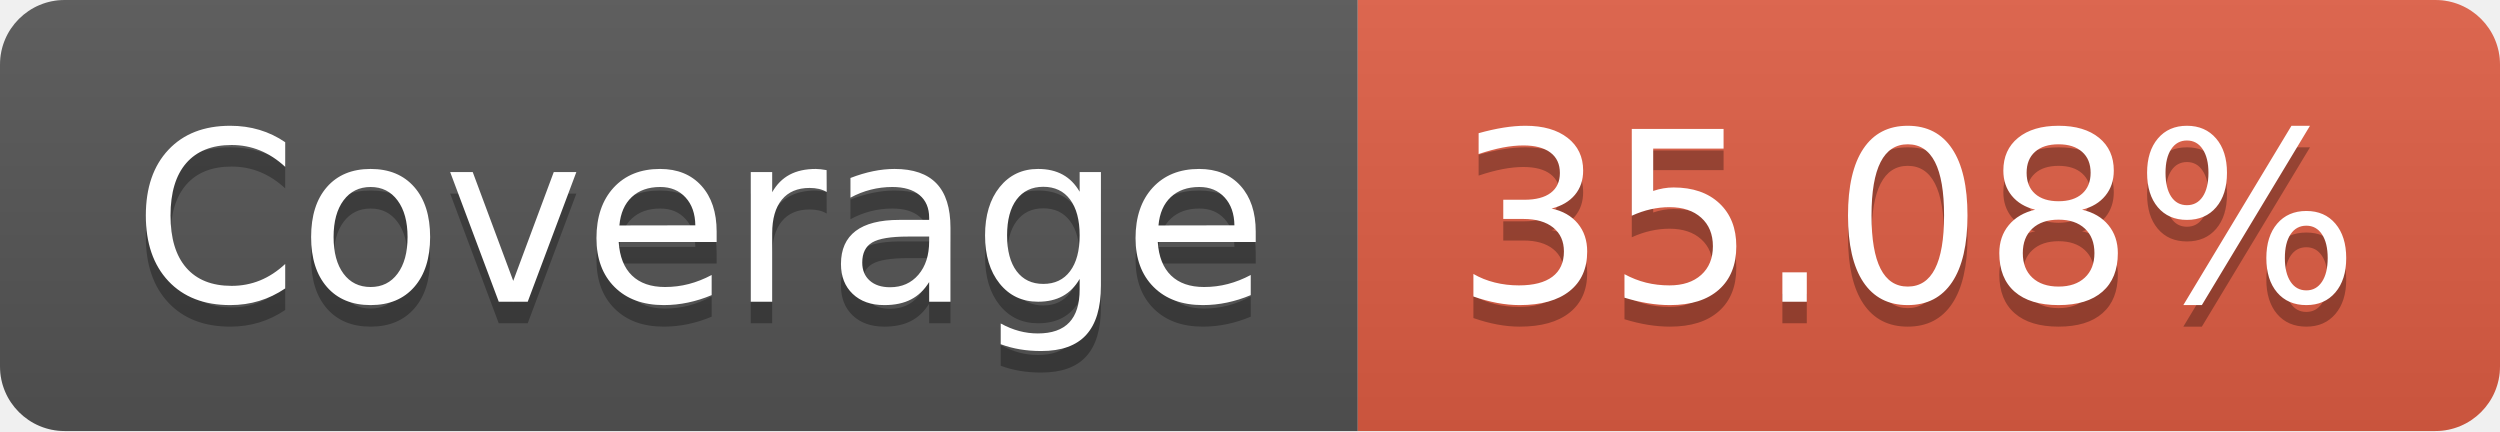
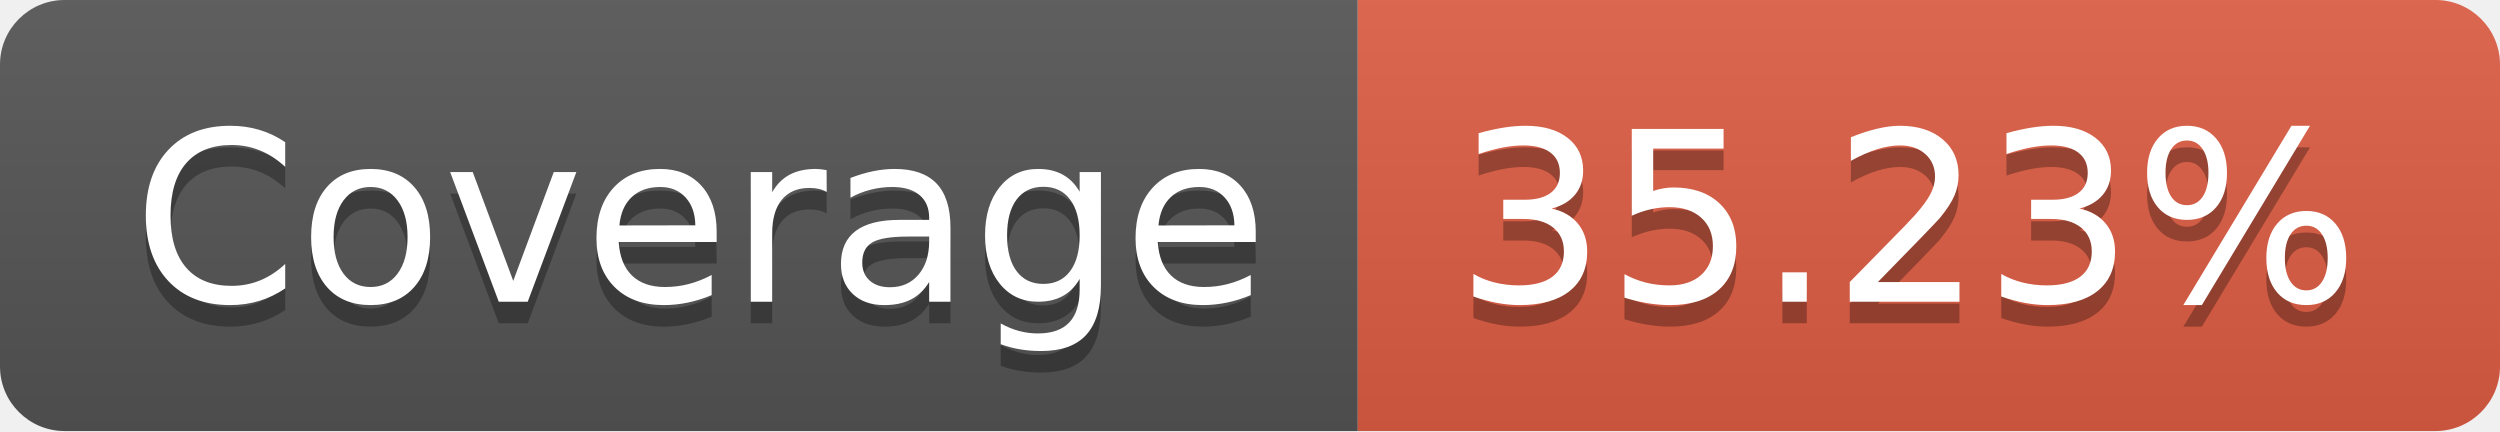
- <svg xmlns="http://www.w3.org/2000/svg" width="116" height="20" role="img" aria-label="Coverage: 35.08%">
+ <svg xmlns="http://www.w3.org/2000/svg" width="116" height="20" role="img" aria-label="Coverage: 35.23%">
  <linearGradient id="s" x2="0" y2="100%">
    <stop offset="0" stop-color="#bbb" stop-opacity=".1" />
    <stop offset="1" stop-opacity=".1" />
  </linearGradient>
  <clipPath id="r">
    <rect width="116" height="20" rx="3" fill="#fff" />
  </clipPath>
  <g clip-path="url(#r)">
    <rect width="63" height="20" fill="#555" />
    <rect x="63" width="53" height="20" fill="#e05d44" />
    <rect width="116" height="20" fill="url(#s)" />
  </g>
  <g fill="#fff" text-anchor="middle" font-family="Verdana,Geneva,DejaVu Sans,sans-serif" text-rendering="geometricPrecision" font-size="110">
    <text aria-hidden="true" x="325" y="150" fill="#010101" fill-opacity=".3" transform="scale(.1)" textLength="530">Coverage</text>
    <text x="325" y="140" transform="scale(.1)" fill="#fff" textLength="530">Coverage</text>
-     <text aria-hidden="true" x="885" y="150" fill="#010101" fill-opacity=".3" transform="scale(.1)" textLength="430">35.08%</text>
-     <text x="885" y="140" transform="scale(.1)" fill="#fff" textLength="430">35.08%</text>
+     <text aria-hidden="true" x="885" y="150" fill="#010101" fill-opacity=".3" transform="scale(.1)" textLength="430">35.23%</text>
+     <text x="885" y="140" transform="scale(.1)" fill="#fff" textLength="430">35.23%</text>
  </g>
</svg>
